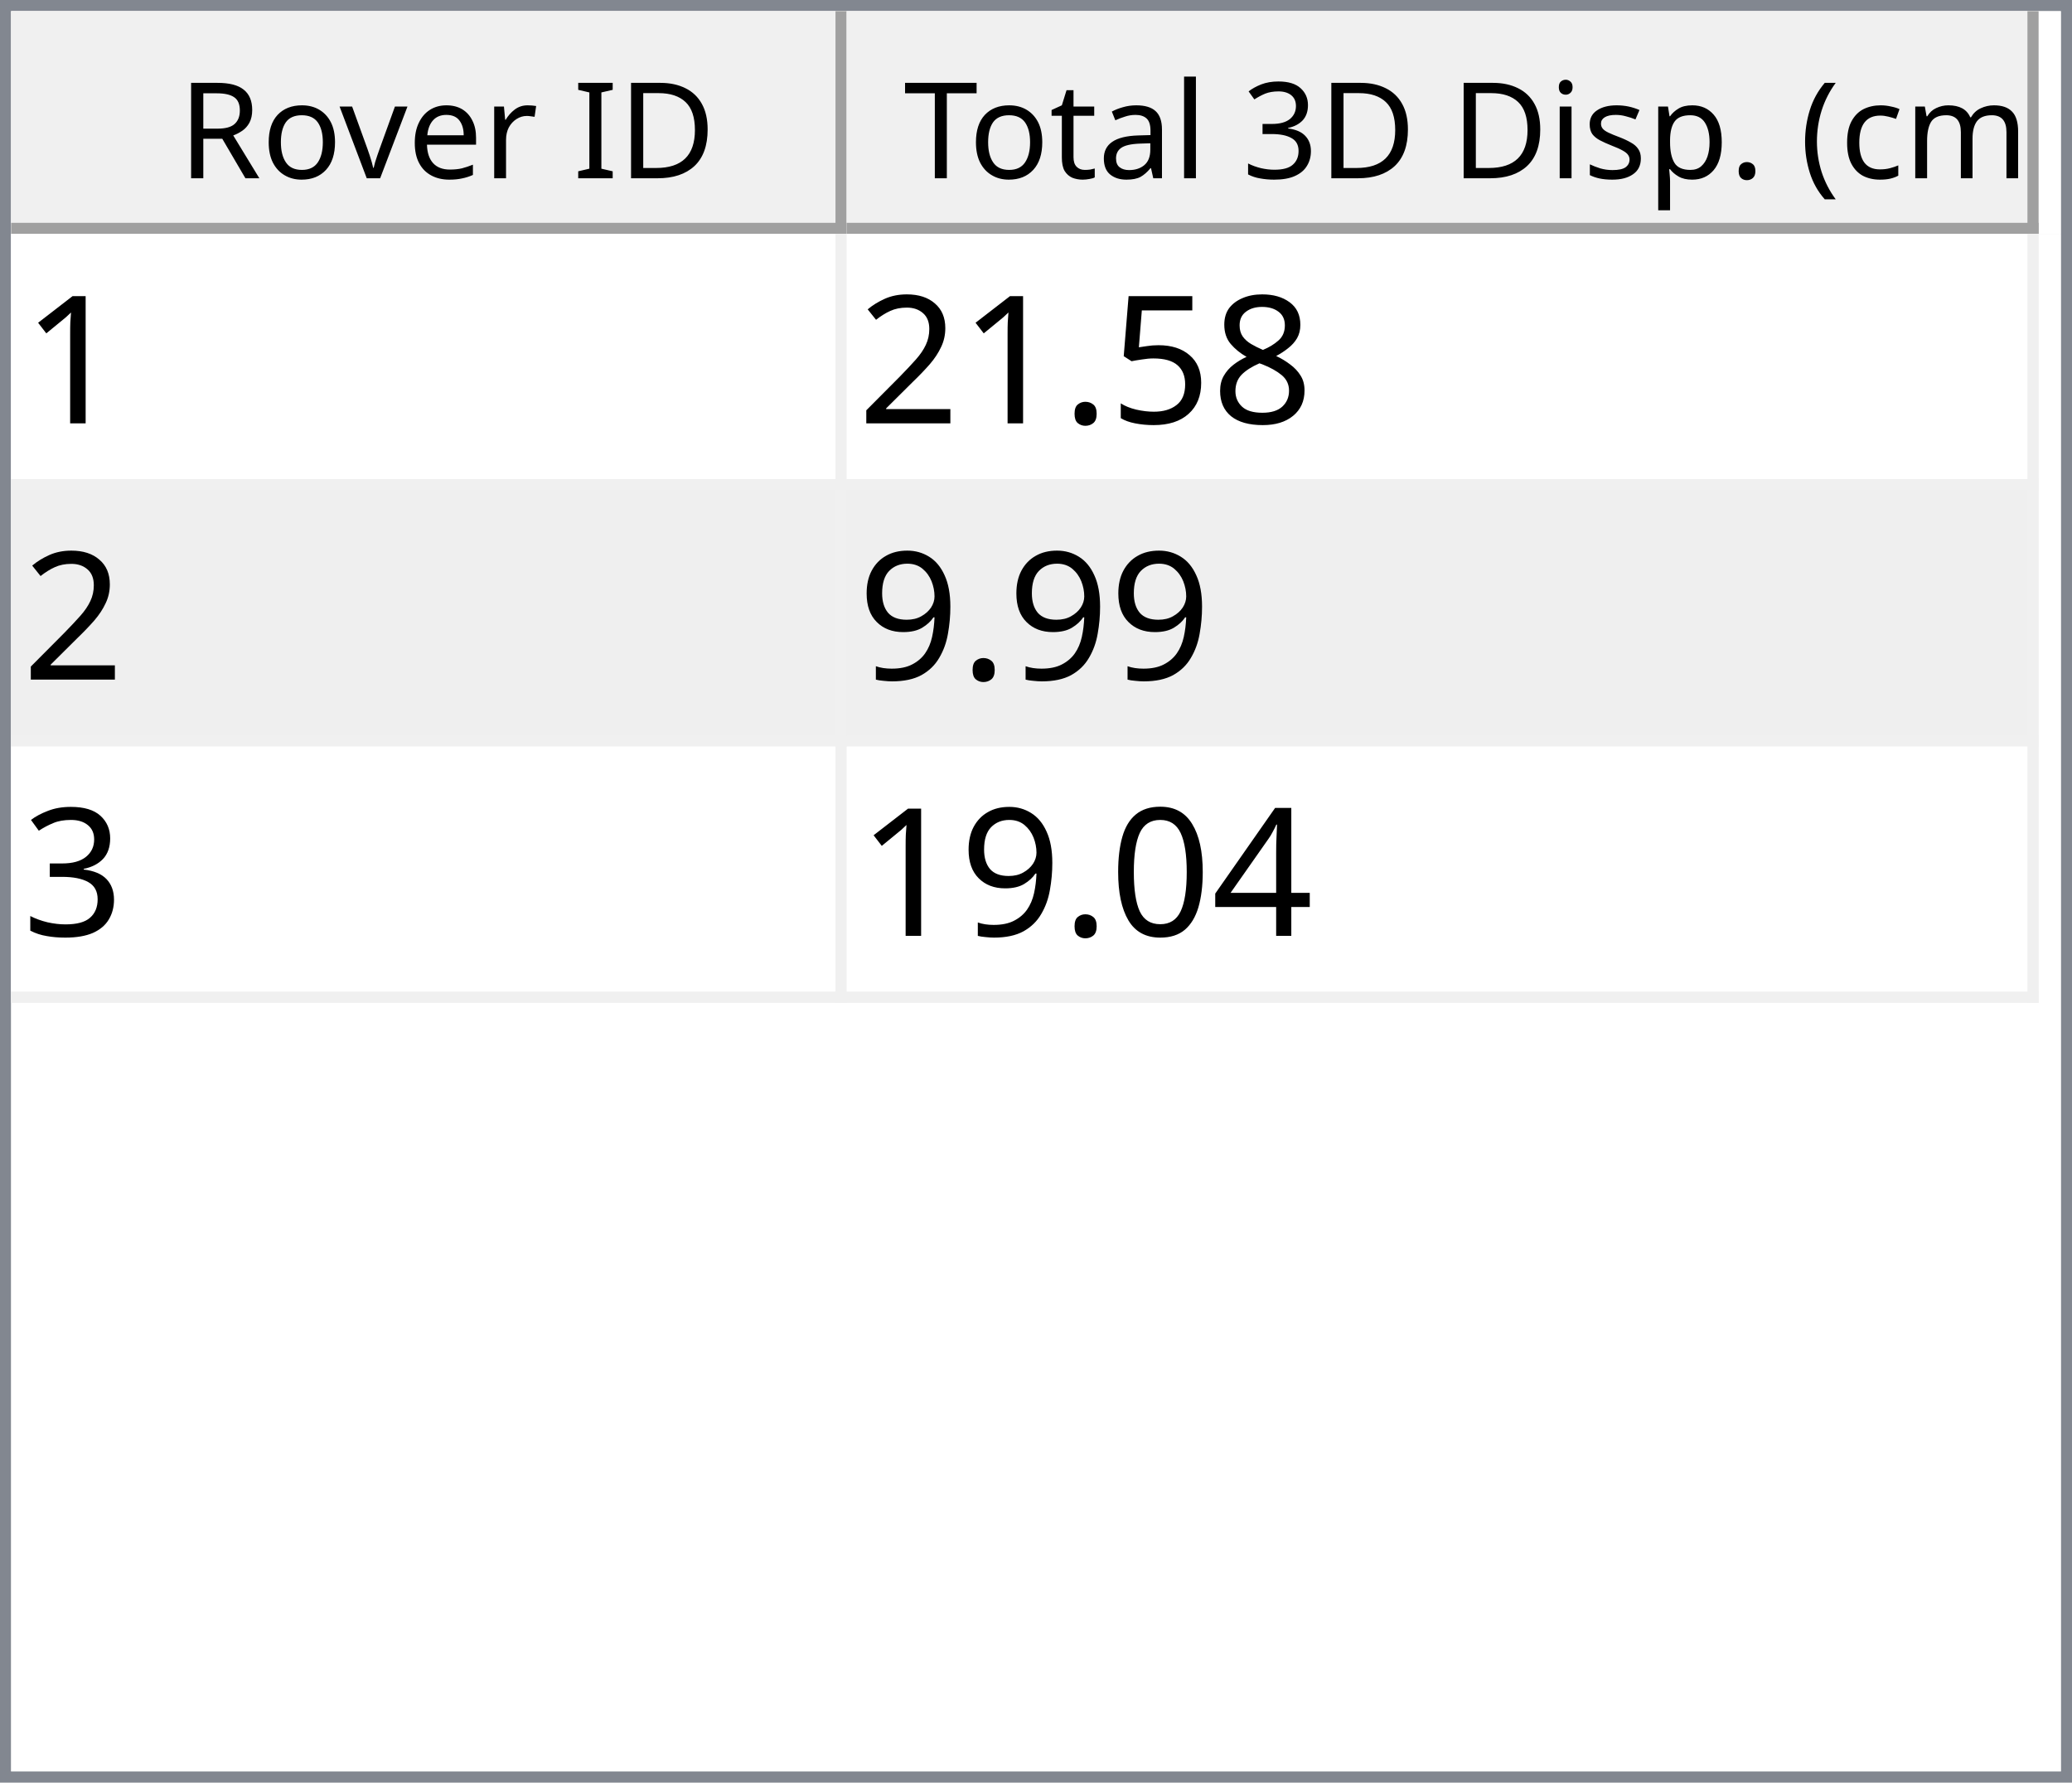
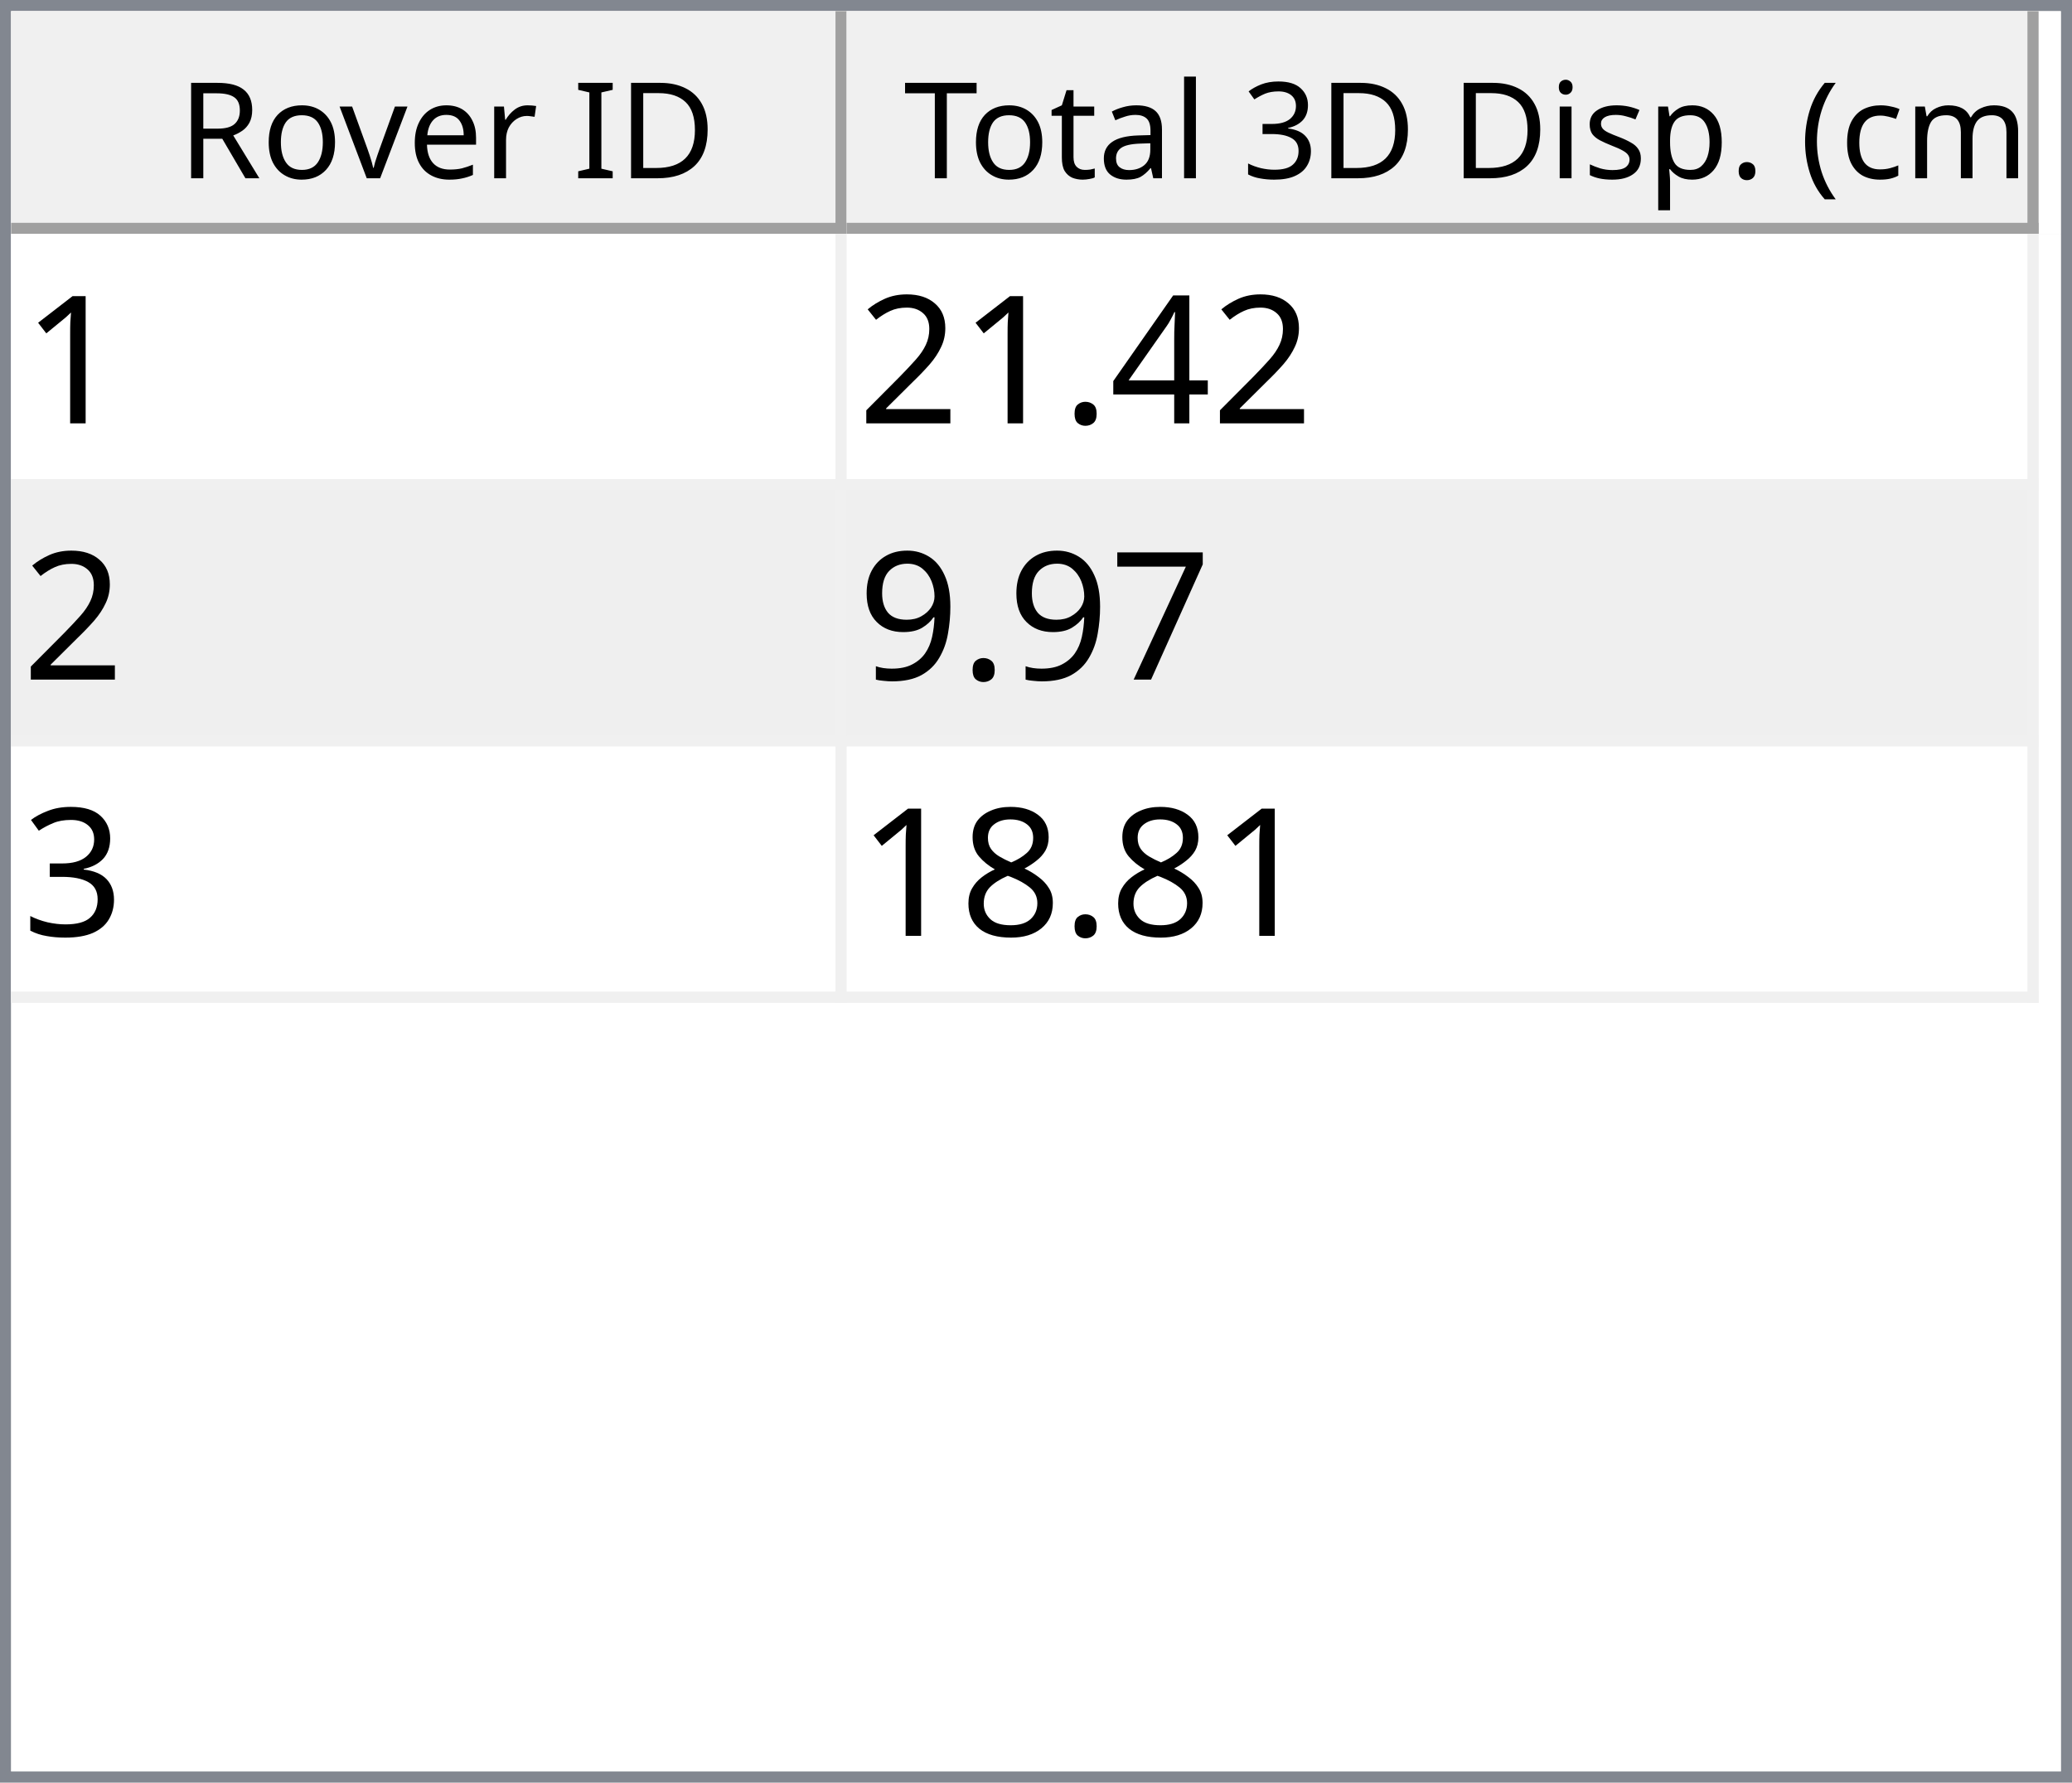
<svg xmlns="http://www.w3.org/2000/svg" style="fill-opacity:1; color-rendering:auto; color-interpolation:auto; text-rendering:auto; stroke:black; stroke-linecap:square; stroke-miterlimit:10; shape-rendering:auto; stroke-opacity:1; fill:black; stroke-dasharray:none; font-weight:normal; stroke-width:1; font-family:'Dialog'; font-style:normal; stroke-linejoin:miter; font-size:12px; stroke-dashoffset:0; image-rendering:auto;" width="186" height="160">
  <defs id="genericDefs" />
  <g>
    <defs id="defs1">
      <clipPath clipPathUnits="userSpaceOnUse" id="clipPath1">
        <path d="M0 0 L186 0 L186 160 L0 160 L0 0 Z" />
      </clipPath>
      <clipPath clipPathUnits="userSpaceOnUse" id="clipPath2">
        <path d="M0 0 L0 160 L186 160 L186 0 Z" />
      </clipPath>
      <clipPath clipPathUnits="userSpaceOnUse" id="clipPath3">
        <path d="M0 0 L0 20 L184 20 L184 0 Z" />
      </clipPath>
      <clipPath clipPathUnits="userSpaceOnUse" id="clipPath4">
        <path d="M0 0 L0 20 L75 20 L75 0 Z" />
      </clipPath>
      <clipPath clipPathUnits="userSpaceOnUse" id="clipPath5">
        <path d="M1 1 L1 19 L74 19 L74 1 Z" />
      </clipPath>
      <clipPath clipPathUnits="userSpaceOnUse" id="clipPath6">
        <path d="M0 0 L0 18 L73 18 L73 0 Z" />
      </clipPath>
      <clipPath clipPathUnits="userSpaceOnUse" id="clipPath7">
        <path d="M-0.5 -0.5 L-0.5 19.5 L74.5 19.5 L74.5 -0.5 Z" />
      </clipPath>
      <clipPath clipPathUnits="userSpaceOnUse" id="clipPath8">
        <path d="M0 0 L0 20 L107 20 L107 0 Z" />
      </clipPath>
      <clipPath clipPathUnits="userSpaceOnUse" id="clipPath9">
        <path d="M1 1 L1 19 L106 19 L106 1 Z" />
      </clipPath>
      <clipPath clipPathUnits="userSpaceOnUse" id="clipPath10">
        <path d="M0 0 L0 18 L105 18 L105 0 Z" />
      </clipPath>
      <clipPath clipPathUnits="userSpaceOnUse" id="clipPath11">
        <path d="M-0.5 -0.5 L-0.5 19.5 L106.5 19.5 L106.5 -0.5 Z" />
      </clipPath>
      <clipPath clipPathUnits="userSpaceOnUse" id="clipPath12">
        <path d="M0 0 L0 138 L184 138 L184 0 Z" />
      </clipPath>
      <clipPath clipPathUnits="userSpaceOnUse" id="clipPath13">
        <path d="M0 0 L0 69 L182 69 L182 0 Z" />
      </clipPath>
      <clipPath clipPathUnits="userSpaceOnUse" id="clipPath14">
        <path d="M-0.5 -0.5 L-0.5 68.5 L181.5 68.5 L181.5 -0.5 Z" />
      </clipPath>
      <clipPath clipPathUnits="userSpaceOnUse" id="clipPath15">
        <path d="M0 0 L0 22 L74 22 L74 0 Z" />
      </clipPath>
      <clipPath clipPathUnits="userSpaceOnUse" id="clipPath16">
        <path d="M0 0 L0 22 L106 22 L106 0 Z" />
      </clipPath>
      <font horiz-adv-x="64.551" id="font1">
        <font-face ascent="107.91" descent="25.098" units-per-em="100" style="font-style:normal; font-family:Segoe UI; font-weight:normal;" />
        <missing-glyph horiz-adv-x="64.551" d="M8.109 0 L8.109 68.266 L56.453 68.266 L56.453 0 L8.109 0 ZM15.328 7.234 L49.219 7.234 L49.219 61.031 L15.328 61.031 L15.328 7.234 Z" />
        <glyph unicode="D" horiz-adv-x="70.117" d="M9.188 0 L9.188 70.016 L28.516 70.016 Q65.531 70.016 65.531 35.891 Q65.531 19.672 55.25 9.836 Q44.969 0 27.734 0 L9.188 0 ZM17.391 62.594 L17.391 7.422 L27.828 7.422 Q41.609 7.422 49.273 14.797 Q56.938 22.172 56.938 35.688 Q56.938 62.594 28.328 62.594 L17.391 62.594 Z" />
        <glyph unicode="I" horiz-adv-x="26.611" d="M17.391 0 L9.188 0 L9.188 70.016 L17.391 70.016 L17.391 0 Z" />
        <glyph unicode=" " horiz-adv-x="27.393" d="" />
        <glyph unicode="r" horiz-adv-x="34.766" d="M34.188 41.891 Q32.078 43.5 28.125 43.5 Q23 43.5 19.555 38.672 Q16.109 33.844 16.109 25.484 L16.109 0 L8.109 0 L8.109 50 L16.109 50 L16.109 39.703 L16.312 39.703 Q18.016 44.969 21.531 47.922 Q25.047 50.875 29.391 50.875 Q32.516 50.875 34.188 50.203 L34.188 41.891 Z" />
        <glyph unicode="e" horiz-adv-x="52.295" d="M48.297 23 L12.984 23 Q13.188 14.656 17.484 10.109 Q21.781 5.562 29.297 5.562 Q37.75 5.562 44.828 11.141 L44.828 3.609 Q38.234 -1.172 27.391 -1.172 Q16.797 -1.172 10.742 5.641 Q4.688 12.453 4.688 24.812 Q4.688 36.469 11.305 43.82 Q17.922 51.172 27.734 51.172 Q37.547 51.172 42.922 44.828 Q48.297 38.484 48.297 27.203 L48.297 23 ZM40.094 29.781 Q40.047 36.719 36.75 40.578 Q33.453 44.438 27.594 44.438 Q21.922 44.438 17.969 40.383 Q14.016 36.328 13.094 29.781 L40.094 29.781 Z" />
        <glyph unicode="v" horiz-adv-x="47.9" d="M47.406 50 L27.484 0 L19.625 0 L0.688 50 L9.469 50 L22.172 13.672 Q23.578 9.672 23.922 6.688 L24.125 6.688 Q24.609 10.453 25.688 13.484 L38.969 50 L47.406 50 Z" />
        <glyph unicode="o" horiz-adv-x="58.594" d="M29 -1.172 Q17.922 -1.172 11.305 5.836 Q4.688 12.844 4.688 24.422 Q4.688 37.016 11.57 44.094 Q18.453 51.172 30.172 51.172 Q41.359 51.172 47.633 44.289 Q53.906 37.406 53.906 25.203 Q53.906 13.234 47.141 6.031 Q40.375 -1.172 29 -1.172 ZM29.594 44.438 Q21.875 44.438 17.383 39.188 Q12.891 33.938 12.891 24.703 Q12.891 15.828 17.43 10.695 Q21.969 5.562 29.594 5.562 Q37.359 5.562 41.531 10.594 Q45.703 15.625 45.703 24.906 Q45.703 34.281 41.531 39.359 Q37.359 44.438 29.594 44.438 Z" />
        <glyph unicode="R" horiz-adv-x="59.814" d="M59.375 0 L49.609 0 L37.891 19.625 Q36.281 22.359 34.766 24.289 Q33.25 26.219 31.664 27.438 Q30.078 28.656 28.25 29.219 Q26.422 29.781 24.125 29.781 L17.391 29.781 L17.391 0 L9.188 0 L9.188 70.016 L30.078 70.016 Q34.672 70.016 38.555 68.867 Q42.438 67.719 45.289 65.375 Q48.141 63.031 49.758 59.547 Q51.375 56.062 51.375 51.375 Q51.375 47.703 50.273 44.656 Q49.172 41.609 47.148 39.211 Q45.125 36.812 42.266 35.133 Q39.406 33.453 35.844 32.516 L35.844 32.328 Q37.594 31.547 38.891 30.547 Q40.188 29.547 41.359 28.18 Q42.531 26.812 43.68 25.078 Q44.828 23.344 46.234 21.047 L59.375 0 ZM17.391 62.594 L17.391 37.203 L28.516 37.203 Q31.594 37.203 34.203 38.133 Q36.812 39.062 38.719 40.797 Q40.625 42.531 41.703 45.047 Q42.781 47.562 42.781 50.688 Q42.781 56.297 39.141 59.445 Q35.5 62.594 28.609 62.594 L17.391 62.594 Z" />
        <glyph unicode=")" horiz-adv-x="30.176" d="M8.297 -15.922 L1.172 -15.922 Q16.406 2.344 16.406 26.812 Q16.406 51.469 1.078 70.016 L8.297 70.016 Q23.531 52.156 23.531 26.703 Q23.531 1.375 8.297 -15.922 Z" />
        <glyph unicode="m" horiz-adv-x="86.133" d="M79.109 0 L71.094 0 L71.094 28.719 Q71.094 37.016 68.531 40.727 Q65.969 44.438 59.906 44.438 Q54.781 44.438 51.195 39.75 Q47.609 35.062 47.609 28.516 L47.609 0 L39.594 0 L39.594 29.688 Q39.594 44.438 28.219 44.438 Q22.953 44.438 19.531 40.016 Q16.109 35.594 16.109 28.516 L16.109 0 L8.109 0 L8.109 50 L16.109 50 L16.109 42.094 L16.312 42.094 Q21.625 51.172 31.844 51.172 Q36.969 51.172 40.773 48.312 Q44.578 45.453 46 40.828 Q51.562 51.172 62.594 51.172 Q79.109 51.172 79.109 30.812 L79.109 0 Z" />
        <glyph unicode="c" horiz-adv-x="46.191" d="M42.188 2.297 Q36.422 -1.172 28.516 -1.172 Q17.828 -1.172 11.258 5.789 Q4.688 12.75 4.688 23.828 Q4.688 36.188 11.766 43.68 Q18.844 51.172 30.672 51.172 Q37.25 51.172 42.281 48.734 L42.281 40.531 Q36.719 44.438 30.375 44.438 Q22.703 44.438 17.797 38.945 Q12.891 33.453 12.891 24.516 Q12.891 15.719 17.508 10.641 Q22.125 5.562 29.891 5.562 Q36.422 5.562 42.188 9.906 L42.188 2.297 Z" />
        <glyph unicode="(" horiz-adv-x="30.176" d="M29.109 -15.922 L21.969 -15.922 Q6.844 1.375 6.844 26.703 Q6.844 52.156 21.969 70.016 L29.203 70.016 Q13.875 51.469 13.875 26.812 Q13.875 2.344 29.109 -15.922 Z" />
        <glyph unicode="." horiz-adv-x="21.68" d="M10.891 -1.078 Q8.641 -1.078 7.055 0.539 Q5.469 2.156 5.469 4.391 Q5.469 6.641 7.055 8.273 Q8.641 9.906 10.891 9.906 Q13.188 9.906 14.797 8.273 Q16.406 6.641 16.406 4.391 Q16.406 2.156 14.797 0.539 Q13.188 -1.078 10.891 -1.078 Z" />
        <glyph unicode="p" horiz-adv-x="58.789" d="M16.312 7.234 L16.109 7.234 L16.109 -23 L8.109 -23 L8.109 50 L16.109 50 L16.109 41.219 L16.312 41.219 Q22.219 51.172 33.594 51.172 Q43.266 51.172 48.688 44.461 Q54.109 37.75 54.109 26.469 Q54.109 13.922 48 6.375 Q41.891 -1.172 31.297 -1.172 Q21.578 -1.172 16.312 7.234 ZM16.109 27.391 L16.109 20.406 Q16.109 14.203 20.141 9.883 Q24.172 5.562 30.375 5.562 Q37.641 5.562 41.773 11.133 Q45.906 16.703 45.906 26.609 Q45.906 34.969 42.047 39.703 Q38.188 44.438 31.594 44.438 Q24.609 44.438 20.359 39.578 Q16.109 34.719 16.109 27.391 Z" />
        <glyph unicode="s" horiz-adv-x="42.432" d="M5.078 1.812 L5.078 10.406 Q11.625 5.562 19.484 5.562 Q30.031 5.562 30.031 12.594 Q30.031 14.594 29.125 15.992 Q28.219 17.391 26.68 18.461 Q25.141 19.531 23.07 20.383 Q21 21.234 18.609 22.172 Q15.281 23.484 12.766 24.828 Q10.25 26.172 8.57 27.859 Q6.891 29.547 6.031 31.695 Q5.172 33.844 5.172 36.719 Q5.172 40.234 6.789 42.945 Q8.406 45.656 11.086 47.484 Q13.766 49.312 17.211 50.242 Q20.656 51.172 24.312 51.172 Q30.812 51.172 35.938 48.922 L35.938 40.828 Q30.422 44.438 23.25 44.438 Q21 44.438 19.195 43.922 Q17.391 43.406 16.094 42.477 Q14.797 41.547 14.086 40.258 Q13.375 38.969 13.375 37.406 Q13.375 35.453 14.086 34.133 Q14.797 32.812 16.164 31.789 Q17.531 30.766 19.484 29.938 Q21.438 29.109 23.922 28.125 Q27.25 26.859 29.883 25.516 Q32.516 24.172 34.375 22.484 Q36.234 20.797 37.234 18.602 Q38.234 16.406 38.234 13.375 Q38.234 9.672 36.602 6.938 Q34.969 4.203 32.234 2.398 Q29.5 0.594 25.93 -0.289 Q22.359 -1.172 18.453 -1.172 Q10.75 -1.172 5.078 1.812 Z" />
        <glyph unicode="i" horiz-adv-x="24.219" d="M12.203 62.703 Q10.062 62.703 8.547 64.164 Q7.031 65.625 7.031 67.875 Q7.031 70.125 8.547 71.609 Q10.062 73.094 12.203 73.094 Q14.406 73.094 15.945 71.609 Q17.484 70.125 17.484 67.875 Q17.484 65.719 15.945 64.211 Q14.406 62.703 12.203 62.703 ZM16.109 0 L8.109 0 L8.109 50 L16.109 50 L16.109 0 Z" />
        <glyph unicode="3" horiz-adv-x="53.906" d="M46.531 19.828 Q46.531 15.094 44.75 11.211 Q42.969 7.328 39.719 4.57 Q36.469 1.812 31.93 0.297 Q27.391 -1.219 21.922 -1.219 Q11.922 -1.219 6 2.594 L6 11.188 Q13.094 5.609 22.219 5.609 Q25.875 5.609 28.828 6.539 Q31.781 7.469 33.906 9.227 Q36.031 10.984 37.18 13.477 Q38.328 15.969 38.328 19.094 Q38.328 32.812 18.797 32.812 L12.984 32.812 L12.984 39.594 L18.5 39.594 Q35.797 39.594 35.797 52.484 Q35.797 64.406 22.609 64.406 Q15.188 64.406 8.688 59.422 L8.688 67.188 Q15.375 71.188 24.609 71.188 Q29 71.188 32.57 69.969 Q36.141 68.75 38.68 66.555 Q41.219 64.359 42.609 61.281 Q44 58.203 44 54.5 Q44 40.672 30.031 36.719 L30.031 36.531 Q33.594 36.141 36.625 34.797 Q39.656 33.453 41.852 31.305 Q44.047 29.156 45.289 26.25 Q46.531 23.344 46.531 19.828 Z" />
        <glyph unicode="l" horiz-adv-x="24.219" d="M16.109 0 L8.109 0 L8.109 74.031 L16.109 74.031 L16.109 0 Z" />
        <glyph unicode="a" horiz-adv-x="50.879" d="M43.891 0 L35.891 0 L35.891 7.812 L35.688 7.812 Q30.469 -1.172 20.312 -1.172 Q12.844 -1.172 8.617 2.781 Q4.391 6.734 4.391 13.281 Q4.391 27.297 20.906 29.594 L35.891 31.688 Q35.891 44.438 25.594 44.438 Q16.547 44.438 9.281 38.281 L9.281 46.484 Q16.656 51.172 26.266 51.172 Q43.891 51.172 43.891 32.516 L43.891 0 ZM35.891 25.297 L23.828 23.641 Q18.266 22.859 15.43 20.875 Q12.594 18.891 12.594 13.875 Q12.594 10.203 15.211 7.883 Q17.828 5.562 22.172 5.562 Q28.125 5.562 32.008 9.742 Q35.891 13.922 35.891 20.312 L35.891 25.297 Z" />
        <glyph unicode="t" horiz-adv-x="33.887" d="M31.297 0.484 Q28.469 -1.078 23.828 -1.078 Q10.688 -1.078 10.688 13.578 L10.688 43.172 L2.094 43.172 L2.094 50 L10.688 50 L10.688 62.203 L18.703 64.797 L18.703 50 L31.297 50 L31.297 43.172 L18.703 43.172 L18.703 14.984 Q18.703 9.969 20.414 7.82 Q22.125 5.672 26.078 5.672 Q29.109 5.672 31.297 7.328 L31.297 0.484 Z" />
        <glyph unicode="T" horiz-adv-x="52.393" d="M50.594 62.594 L30.375 62.594 L30.375 0 L22.172 0 L22.172 62.594 L2 62.594 L2 70.016 L50.594 70.016 L50.594 62.594 Z" />
      </font>
      <font horiz-adv-x="75.0" id="font2">
        <font-face ascent="100.537" descent="21.973" units-per-em="100" style="font-style:normal; font-family:sans-serif; font-weight:normal;" />
        <missing-glyph horiz-adv-x="75.0" d="M12.5 0 L12.5 62.5 L62.5 62.5 L62.5 0 L12.5 0 ZM14.062 1.562 L60.938 1.562 L60.938 60.938 L14.062 60.938 L14.062 1.562 Z" />
        <glyph unicode="1" horiz-adv-x="55.615" d="M37.25 0 L28.469 0 L28.469 56 Q25.297 52.984 20.141 49.953 Q14.984 46.922 10.891 45.406 L10.891 53.906 Q18.266 57.375 23.781 62.305 Q29.297 67.234 31.594 71.875 L37.25 71.875 L37.25 0 Z" />
-         <glyph unicode="8" horiz-adv-x="55.615" d="M17.672 38.812 Q12.203 40.828 9.57 44.539 Q6.938 48.25 6.938 53.422 Q6.938 61.234 12.555 66.555 Q18.172 71.875 27.484 71.875 Q36.859 71.875 42.578 66.43 Q48.297 60.984 48.297 53.172 Q48.297 48.188 45.68 44.508 Q43.062 40.828 37.75 38.812 Q44.344 36.672 47.781 31.883 Q51.219 27.094 51.219 20.453 Q51.219 11.281 44.727 5.031 Q38.234 -1.219 27.641 -1.219 Q17.047 -1.219 10.547 5.055 Q4.047 11.328 4.047 20.703 Q4.047 27.688 7.594 32.398 Q11.141 37.109 17.672 38.812 ZM15.922 53.719 Q15.922 48.641 19.195 45.414 Q22.469 42.188 27.688 42.188 Q32.766 42.188 36.016 45.383 Q39.266 48.578 39.266 53.219 Q39.266 58.062 35.914 61.359 Q32.562 64.656 27.594 64.656 Q22.562 64.656 19.242 61.43 Q15.922 58.203 15.922 53.719 ZM13.094 20.656 Q13.094 16.891 14.875 13.375 Q16.656 9.859 20.172 7.93 Q23.688 6 27.734 6 Q34.031 6 38.133 10.055 Q42.234 14.109 42.234 20.359 Q42.234 26.703 38.016 30.859 Q33.797 35.016 27.438 35.016 Q21.234 35.016 17.164 30.914 Q13.094 26.812 13.094 20.656 Z" />
-         <glyph unicode="5" horiz-adv-x="55.615" d="M4.156 18.75 L13.375 19.531 Q14.406 12.797 18.141 9.398 Q21.875 6 27.156 6 Q33.5 6 37.891 10.789 Q42.281 15.578 42.281 23.484 Q42.281 31 38.062 35.352 Q33.844 39.703 27 39.703 Q22.75 39.703 19.336 37.773 Q15.922 35.844 13.969 32.766 L5.719 33.844 L12.641 70.609 L48.25 70.609 L48.25 62.203 L19.672 62.203 L15.828 42.969 Q22.266 47.469 29.344 47.469 Q38.719 47.469 45.164 40.969 Q51.609 34.469 51.609 24.266 Q51.609 14.547 45.953 7.469 Q39.062 -1.219 27.156 -1.219 Q17.391 -1.219 11.211 4.25 Q5.031 9.719 4.156 18.75 Z" />
+         <glyph unicode="4" horiz-adv-x="55.615" d="M32.328 0 L32.328 17.141 L1.266 17.141 L1.266 25.203 L33.938 71.578 L41.109 71.578 L41.109 25.203 L50.781 25.203 L50.781 17.141 L41.109 17.141 L41.109 0 L32.328 0 ZM32.328 25.203 L32.328 57.469 L9.906 25.203 L32.328 25.203 Z" />
        <glyph unicode="." horiz-adv-x="27.783" d="M9.078 0 L9.078 10.016 L19.094 10.016 L19.094 0 L9.078 0 Z" />
        <glyph unicode="2" horiz-adv-x="55.615" d="M50.344 8.453 L50.344 0 L3.031 0 Q2.938 3.172 4.047 6.109 Q5.859 10.938 9.836 15.625 Q13.812 20.312 21.344 26.469 Q33.016 36.031 37.117 41.625 Q41.219 47.219 41.219 52.203 Q41.219 57.422 37.477 61.008 Q33.734 64.594 27.734 64.594 Q21.391 64.594 17.578 60.789 Q13.766 56.984 13.719 50.25 L4.688 51.172 Q5.609 61.281 11.664 66.578 Q17.719 71.875 27.938 71.875 Q38.234 71.875 44.242 66.164 Q50.25 60.453 50.25 52 Q50.25 47.703 48.492 43.555 Q46.734 39.406 42.656 34.812 Q38.578 30.219 29.109 22.219 Q21.188 15.578 18.945 13.211 Q16.703 10.844 15.234 8.453 L50.344 8.453 Z" />
+         <glyph unicode="7" horiz-adv-x="55.615" d="M4.734 62.203 L4.734 70.656 L51.078 70.656 L51.078 63.812 Q44.234 56.547 37.523 44.484 Q30.812 32.422 27.156 19.672 Q24.516 10.688 23.781 0 L14.75 0 Q14.891 8.453 18.062 20.414 Q21.234 32.375 27.172 43.484 Q33.109 54.594 39.797 62.203 L4.734 62.203 Z" />
        <glyph unicode="9" horiz-adv-x="55.615" d="M5.469 16.547 L13.922 17.328 Q14.984 11.375 18.016 8.688 Q21.047 6 25.781 6 Q29.828 6 32.883 7.859 Q35.938 9.719 37.891 12.82 Q39.844 15.922 41.164 21.195 Q42.484 26.469 42.484 31.938 Q42.484 32.516 42.438 33.688 Q39.797 29.5 35.234 26.883 Q30.672 24.266 25.344 24.266 Q16.453 24.266 10.305 30.711 Q4.156 37.156 4.156 47.703 Q4.156 58.594 10.578 65.234 Q17 71.875 26.656 71.875 Q33.641 71.875 39.43 68.117 Q45.219 64.359 48.219 57.398 Q51.219 50.438 51.219 37.25 Q51.219 23.531 48.242 15.406 Q45.266 7.281 39.383 3.031 Q33.5 -1.219 25.594 -1.219 Q17.188 -1.219 11.867 3.445 Q6.547 8.109 5.469 16.547 ZM41.453 48.141 Q41.453 55.719 37.43 60.156 Q33.406 64.594 27.734 64.594 Q21.875 64.594 17.531 59.812 Q13.188 55.031 13.188 47.406 Q13.188 40.578 17.312 36.305 Q21.438 32.031 27.484 32.031 Q33.594 32.031 37.523 36.305 Q41.453 40.578 41.453 48.141 Z" />
        <glyph unicode="3" horiz-adv-x="55.615" d="M4.203 18.891 L12.984 20.062 Q14.5 12.594 18.141 9.297 Q21.781 6 27 6 Q33.203 6 37.477 10.297 Q41.75 14.594 41.75 20.953 Q41.75 27 37.797 30.93 Q33.844 34.859 27.734 34.859 Q25.25 34.859 21.531 33.891 L22.516 41.609 Q23.391 41.5 23.922 41.5 Q29.547 41.5 34.039 44.43 Q38.531 47.359 38.531 53.469 Q38.531 58.297 35.258 61.477 Q31.984 64.656 26.812 64.656 Q21.688 64.656 18.266 61.43 Q14.844 58.203 13.875 51.766 L5.078 53.328 Q6.688 62.156 12.398 67.016 Q18.109 71.875 26.609 71.875 Q32.469 71.875 37.398 69.359 Q42.328 66.844 44.945 62.5 Q47.562 58.156 47.562 53.266 Q47.562 48.641 45.07 44.828 Q42.578 41.016 37.703 38.766 Q44.047 37.312 47.562 32.695 Q51.078 28.078 51.078 21.141 Q51.078 11.766 44.242 5.25 Q37.406 -1.266 26.953 -1.266 Q17.531 -1.266 11.305 4.352 Q5.078 9.969 4.203 18.891 Z" />
-         <glyph unicode="4" horiz-adv-x="55.615" d="M32.328 0 L32.328 17.141 L1.266 17.141 L1.266 25.203 L33.938 71.578 L41.109 71.578 L41.109 25.203 L50.781 25.203 L50.781 17.141 L41.109 17.141 L41.109 0 L32.328 0 ZM32.328 25.203 L32.328 57.469 L9.906 25.203 L32.328 25.203 Z" />
-         <glyph unicode="0" horiz-adv-x="55.615" d="M4.156 35.297 Q4.156 48 6.766 55.742 Q9.375 63.484 14.523 67.68 Q19.672 71.875 27.484 71.875 Q33.25 71.875 37.594 69.555 Q41.938 67.234 44.773 62.867 Q47.609 58.5 49.219 52.227 Q50.828 45.953 50.828 35.297 Q50.828 22.703 48.242 14.969 Q45.656 7.234 40.508 3.008 Q35.359 -1.219 27.484 -1.219 Q17.141 -1.219 11.234 6.203 Q4.156 15.141 4.156 35.297 ZM13.188 35.297 Q13.188 17.672 17.312 11.836 Q21.438 6 27.484 6 Q33.547 6 37.672 11.859 Q41.797 17.719 41.797 35.297 Q41.797 52.984 37.672 58.789 Q33.547 64.594 27.391 64.594 Q21.344 64.594 17.719 59.469 Q13.188 52.938 13.188 35.297 Z" />
+         <glyph unicode="8" horiz-adv-x="55.615" d="M17.672 38.812 Q12.203 40.828 9.57 44.539 Q6.938 48.25 6.938 53.422 Q6.938 61.234 12.555 66.555 Q18.172 71.875 27.484 71.875 Q36.859 71.875 42.578 66.43 Q48.297 60.984 48.297 53.172 Q48.297 48.188 45.68 44.508 Q43.062 40.828 37.75 38.812 Q44.344 36.672 47.781 31.883 Q51.219 27.094 51.219 20.453 Q51.219 11.281 44.727 5.031 Q38.234 -1.219 27.641 -1.219 Q17.047 -1.219 10.547 5.055 Q4.047 11.328 4.047 20.703 Q4.047 27.688 7.594 32.398 Q11.141 37.109 17.672 38.812 ZM15.922 53.719 Q15.922 48.641 19.195 45.414 Q22.469 42.188 27.688 42.188 Q32.766 42.188 36.016 45.383 Q39.266 48.578 39.266 53.219 Q39.266 58.062 35.914 61.359 Q32.562 64.656 27.594 64.656 Q22.562 64.656 19.242 61.43 Q15.922 58.203 15.922 53.719 ZM13.094 20.656 Q13.094 16.891 14.875 13.375 Q16.656 9.859 20.172 7.93 Q23.688 6 27.734 6 Q34.031 6 38.133 10.055 Q42.234 14.109 42.234 20.359 Q42.234 26.703 38.016 30.859 Q33.797 35.016 27.438 35.016 Q21.234 35.016 17.164 30.914 Q13.094 26.812 13.094 20.656 Z" />
      </font>
    </defs>
    <g style="fill:white; stroke:white;">
      <rect x="0" y="0" width="186" style="clip-path:url(#clipPath1); stroke:none;" height="160" />
    </g>
    <g style="fill:white; text-rendering:optimizeSpeed; color-rendering:optimizeSpeed; image-rendering:optimizeSpeed; shape-rendering:crispEdges; stroke:white; color-interpolation:sRGB;">
      <rect x="0" width="186" height="160" y="0" style="stroke:none;" />
      <path style="stroke:none;" d="M0 160 L186 160 L186 0 L0 0 Z" />
    </g>
    <g style="fill:rgb(240,240,240); font-family:'Segoe UI'; stroke:rgb(240,240,240);">
      <rect x="0" y="0" width="186" style="clip-path:url(#clipPath2); stroke:none;" height="160" />
    </g>
    <g style="fill:rgb(130,135,144); font-family:'Segoe UI'; stroke:rgb(130,135,144);">
      <path d="M0 0 L186 0 L186 160 L0 160 L0 0 ZM1 1 L185 1 L185 159 L1 159 L1 1 Z" style="fill-rule:evenodd; clip-path:url(#clipPath2); stroke:none;" />
    </g>
    <g style="fill:white; font-family:'Segoe UI'; stroke:white;" transform="translate(1,1)">
      <rect x="0" y="0" width="184" style="clip-path:url(#clipPath3); stroke:none;" height="20" />
    </g>
    <g style="fill:rgb(240,240,240); font-family:'Segoe UI'; stroke:rgb(240,240,240);" transform="translate(1,1)">
      <rect x="0" y="0" width="75" style="clip-path:url(#clipPath4); stroke:none;" height="20" />
    </g>
    <g style="font-family:'Segoe UI';" transform="translate(2,2)">
      <text x="14" xml:space="preserve" y="14" style="clip-path:url(#clipPath6); stroke:none;">Rover ID</text>
    </g>
    <g style="fill:rgb(160,160,160); font-family:'Segoe UI'; stroke:rgb(160,160,160); stroke-linejoin:bevel;" transform="translate(1.5,1.5)">
      <line x1="74" x2="74" y1="0" style="fill:none; clip-path:url(#clipPath7);" y2="19" />
    </g>
    <g style="fill:rgb(160,160,160); font-family:'Segoe UI'; stroke:rgb(160,160,160); stroke-linejoin:bevel;" transform="matrix(1,0,0,1,1,1) translate(0.5,0.5)">
      <line x1="0" x2="74" y1="19" style="fill:none; clip-path:url(#clipPath7);" y2="19" />
    </g>
    <g style="fill:rgb(240,240,240); font-family:'Segoe UI'; stroke:rgb(240,240,240);" transform="translate(76,1)">
      <rect x="0" y="0" width="107" style="clip-path:url(#clipPath8); stroke:none;" height="20" />
    </g>
    <g style="font-family:'Segoe UI';" transform="translate(77,2)">
      <text x="1" xml:space="preserve" y="14" style="clip-path:url(#clipPath10); stroke:none;"> Total 3D Disp. (cm)</text>
    </g>
    <g style="fill:rgb(160,160,160); font-family:'Segoe UI'; stroke:rgb(160,160,160); stroke-linejoin:bevel;" transform="translate(76.5,1.5)">
      <line x1="106" x2="106" y1="0" style="fill:none; clip-path:url(#clipPath11);" y2="19" />
    </g>
    <g style="fill:rgb(160,160,160); font-family:'Segoe UI'; stroke:rgb(160,160,160); stroke-linejoin:bevel;" transform="matrix(1,0,0,1,76,1) translate(0.5,0.5)">
      <line x1="0" x2="106" y1="19" style="fill:none; clip-path:url(#clipPath11);" y2="19" />
    </g>
    <g style="fill:white; font-family:'Segoe UI'; stroke:white;" transform="translate(1,21)">
      <rect x="0" y="0" width="184" style="clip-path:url(#clipPath12); stroke:none;" height="138" />
    </g>
    <g style="fill:rgb(240,240,240); font-size:16px; font-family:sans-serif; stroke:rgb(240,240,240);" transform="translate(1,21)">
      <rect x="0" y="0" width="182" style="clip-path:url(#clipPath13); stroke:none;" height="69" />
      <line transform="translate(0.5,0.5)" x1="0" x2="181" y1="22" style="clip-path:url(#clipPath14); fill:none; stroke-linejoin:bevel;" y2="22" />
    </g>
    <g transform="matrix(1,0,0,1,1,21) translate(0.5,0.5)" style="fill:rgb(240,240,240); font-size:16px; font-family:sans-serif; stroke:rgb(240,240,240); stroke-linejoin:bevel;">
      <line x1="0" x2="181" y1="45" style="fill:none; clip-path:url(#clipPath14);" y2="45" />
    </g>
    <g transform="matrix(1,0,0,1,1,21) translate(0.5,0.5)" style="fill:rgb(240,240,240); font-size:16px; font-family:sans-serif; stroke:rgb(240,240,240); stroke-linejoin:bevel;">
      <line x1="0" x2="181" y1="68" style="fill:none; clip-path:url(#clipPath14);" y2="68" />
    </g>
    <g transform="matrix(1,0,0,1,1,21) translate(0.5,0.5)" style="fill:rgb(240,240,240); font-size:16px; font-family:sans-serif; stroke:rgb(240,240,240); stroke-linejoin:bevel;">
      <line x1="74" x2="74" y1="0" style="fill:none; clip-path:url(#clipPath14);" y2="68" />
    </g>
    <g transform="matrix(1,0,0,1,1,21) translate(0.5,0.5)" style="fill:rgb(240,240,240); font-size:16px; font-family:sans-serif; stroke:rgb(240,240,240); stroke-linejoin:bevel;">
      <line x1="181" x2="181" y1="0" style="fill:none; clip-path:url(#clipPath14);" y2="68" />
    </g>
    <g style="fill:white; font-size:16px; font-family:sans-serif; stroke:white;" transform="matrix(1,0,0,1,1,21)">
      <rect x="0" y="0" width="74" style="clip-path:url(#clipPath15); stroke:none;" height="22" />
      <text x="1" y="17" style="fill:black; clip-path:url(#clipPath15); stroke:none;" xml:space="preserve">1</text>
    </g>
    <g style="fill:white; font-size:16px; font-family:sans-serif; stroke:white;" transform="matrix(1,0,0,1,1,21) translate(75,0)">
      <rect x="0" y="0" width="106" style="clip-path:url(#clipPath16); stroke:none;" height="22" />
-       <text x="1" y="17" style="fill:black; clip-path:url(#clipPath16); stroke:none;" xml:space="preserve">21.58</text>
+       <text x="1" y="17" style="fill:black; clip-path:url(#clipPath16); stroke:none;" xml:space="preserve">21.42</text>
    </g>
    <g style="fill:rgb(239,239,239); font-size:16px; font-family:sans-serif; stroke:rgb(239,239,239);" transform="matrix(1,0,0,1,1,21) translate(0,23)">
      <rect x="0" y="0" width="74" style="clip-path:url(#clipPath15); stroke:none;" height="22" />
      <text x="1" y="17" style="fill:black; clip-path:url(#clipPath15); stroke:none;" xml:space="preserve">2</text>
    </g>
    <g style="fill:rgb(239,239,239); font-size:16px; font-family:sans-serif; stroke:rgb(239,239,239);" transform="matrix(1,0,0,1,1,21) translate(75,23)">
      <rect x="0" y="0" width="106" style="clip-path:url(#clipPath16); stroke:none;" height="22" />
-       <text x="1" y="17" style="fill:black; clip-path:url(#clipPath16); stroke:none;" xml:space="preserve">9.99</text>
+       <text x="1" y="17" style="fill:black; clip-path:url(#clipPath16); stroke:none;" xml:space="preserve">9.97</text>
    </g>
    <g style="fill:white; font-size:16px; font-family:sans-serif; stroke:white;" transform="matrix(1,0,0,1,1,21) translate(0,46)">
      <rect x="0" y="0" width="74" style="clip-path:url(#clipPath15); stroke:none;" height="22" />
      <text x="1" y="17" style="fill:black; clip-path:url(#clipPath15); stroke:none;" xml:space="preserve">3</text>
    </g>
    <g style="fill:white; font-size:16px; font-family:sans-serif; stroke:white;" transform="matrix(1,0,0,1,1,21) translate(75,46)">
      <rect x="0" y="0" width="106" style="clip-path:url(#clipPath16); stroke:none;" height="22" />
-       <text x="1" y="17" style="fill:black; clip-path:url(#clipPath16); stroke:none;" xml:space="preserve">19.04</text>
+       <text x="1" y="17" style="fill:black; clip-path:url(#clipPath16); stroke:none;" xml:space="preserve">18.81</text>
    </g>
  </g>
</svg>
